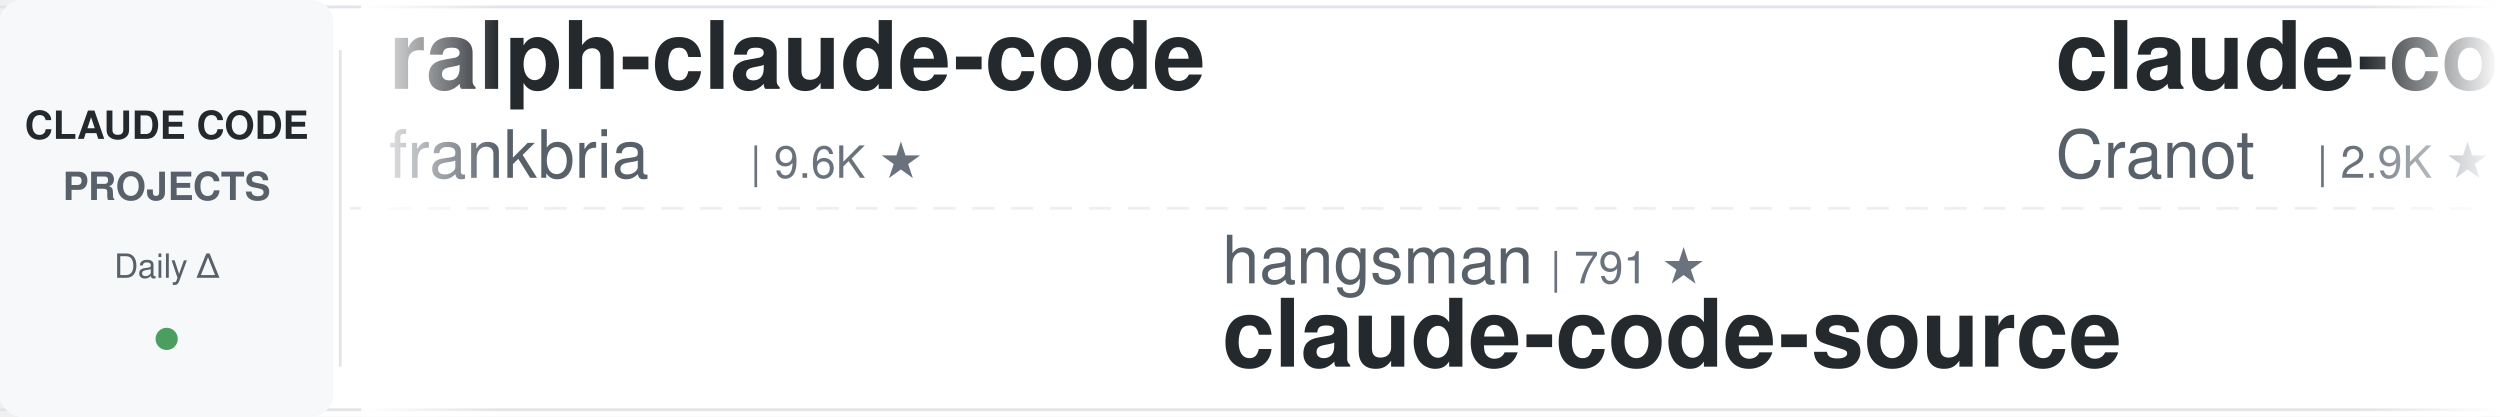
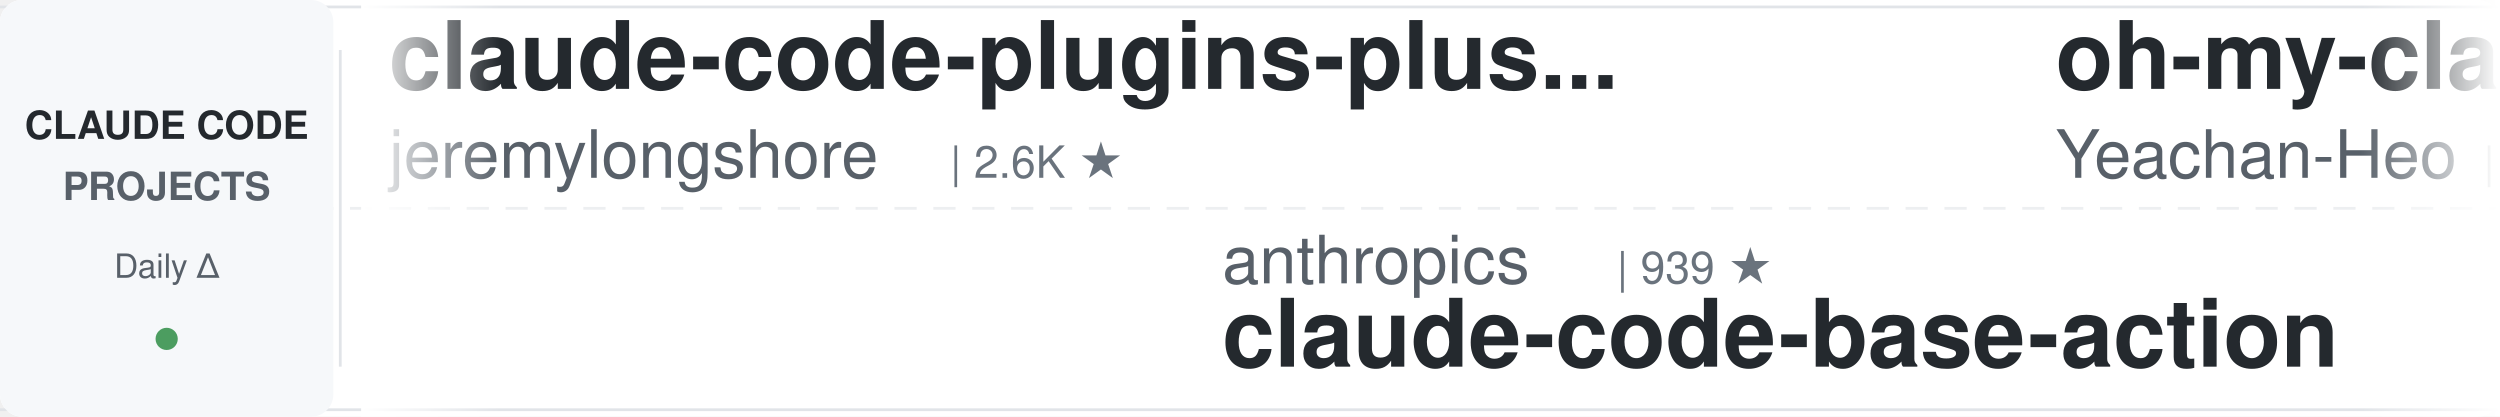
<svg xmlns="http://www.w3.org/2000/svg" width="900" height="150">
  <defs>
    <linearGradient id="leftFade" x1="0%" y1="0%" x2="100%" y2="0%">
      <stop offset="0%" style="stop-color:#ffffff;stop-opacity:1" />
      <stop offset="100%" style="stop-color:#ffffff;stop-opacity:0" />
    </linearGradient>
    <linearGradient id="rightFade" x1="0%" y1="0%" x2="100%" y2="0%">
      <stop offset="0%" style="stop-color:#ffffff;stop-opacity:0" />
      <stop offset="100%" style="stop-color:#ffffff;stop-opacity:1" />
    </linearGradient>
  </defs>
  <rect width="900" height="150" fill="#ffffff" rx="8" />
  <rect x="0" y="2" width="900" height="1" fill="#e1e4e8" />
  <rect x="0" y="147" width="900" height="1" fill="#e1e4e8" />
  <line x1="0" y1="75" x2="900" y2="75" stroke="#e1e4e8" stroke-width="1" stroke-dasharray="8 6" opacity="0.6" />
  <rect x="0" y="0" width="120" height="150" fill="#f6f8fa" rx="8" />
  <text x="60" y="50" font-family="-apple-system, BlinkMacSystemFont, 'Segoe UI', Helvetica, Arial, sans-serif" font-size="14" font-weight="600" fill="#24292e" text-anchor="middle">CLAUDE CODE</text>
  <text x="60" y="72" font-family="-apple-system, BlinkMacSystemFont, 'Segoe UI', Helvetica, Arial, sans-serif" font-size="14" font-weight="600" fill="#586069" text-anchor="middle">PROJECTS</text>
  <text x="60" y="100" font-family="-apple-system, BlinkMacSystemFont, 'Segoe UI', Helvetica, Arial, sans-serif" font-size="12" font-weight="500" fill="#586069" text-anchor="middle">Daily Δ</text>
  <circle cx="60" cy="122" r="4" fill="#22863a" opacity="0.8" />
  <rect x="122" y="18" width="1" height="114" fill="#e1e4e8" />
  <clipPath id="tickerClip">
    <rect x="130" y="0" width="770" height="150" />
  </clipPath>
  <g clip-path="url(#tickerClip)">
    <g id="tickerItems">
      <animateTransform attributeName="transform" attributeType="XML" type="translate" from="0 0" to="-3000 0" dur="54s" repeatCount="indefinite" />
      <g transform="translate(0, 0)">
-         <text x="140" y="32" font-family="-apple-system, BlinkMacSystemFont, 'Segoe UI', Helvetica, Arial, sans-serif" font-size="34" font-weight="600" fill="#24292e">ralph-claude-code</text>
-         <text x="140" y="64" font-family="-apple-system, BlinkMacSystemFont, 'Segoe UI', Helvetica, Arial, sans-serif" font-size="24" font-weight="400" fill="#586069">frankbria</text>
-         <text x="270" y="64" font-family="-apple-system, BlinkMacSystemFont, 'Segoe UI', Helvetica, Arial, sans-serif" font-size="16" font-weight="500" fill="#6a737d">| 9.6K ★</text>
+         <text x="140" y="32" font-family="-apple-system, BlinkMacSystemFont, 'Segoe UI', Helvetica, Arial, sans-serif" font-size="34" font-weight="600" fill="#24292e">claude-code-plugins-plus...</text>
+         <text x="140" y="64" font-family="-apple-system, BlinkMacSystemFont, 'Segoe UI', Helvetica, Arial, sans-serif" font-size="24" font-weight="400" fill="#586069">jeremylongshore</text>
+         <text x="342" y="64" font-family="-apple-system, BlinkMacSystemFont, 'Segoe UI', Helvetica, Arial, sans-serif" font-size="16" font-weight="500" fill="#6a737d">| 2.6K ★</text>
      </g>
      <g transform="translate(300, 0)">
-         <text x="140" y="102" font-family="-apple-system, BlinkMacSystemFont, 'Segoe UI', Helvetica, Arial, sans-serif" font-size="24" font-weight="400" fill="#586069">hangsman</text>
-         <text x="258" y="102" font-family="-apple-system, BlinkMacSystemFont, 'Segoe UI', Helvetica, Arial, sans-serif" font-size="16" font-weight="500" fill="#6a737d">| 791 ★</text>
-         <text x="140" y="132" font-family="-apple-system, BlinkMacSystemFont, 'Segoe UI', Helvetica, Arial, sans-serif" font-size="34" font-weight="600" fill="#24292e">claude-code-source</text>
+         <text x="140" y="102" font-family="-apple-system, BlinkMacSystemFont, 'Segoe UI', Helvetica, Arial, sans-serif" font-size="24" font-weight="400" fill="#586069">anthropics</text>
+         <text x="282" y="102" font-family="-apple-system, BlinkMacSystemFont, 'Segoe UI', Helvetica, Arial, sans-serif" font-size="16" font-weight="500" fill="#6a737d">| 939 ★</text>
+         <text x="140" y="132" font-family="-apple-system, BlinkMacSystemFont, 'Segoe UI', Helvetica, Arial, sans-serif" font-size="34" font-weight="600" fill="#24292e">claude-code-base-action</text>
      </g>
      <g transform="translate(600, 0)">
-         <text x="140" y="32" font-family="-apple-system, BlinkMacSystemFont, 'Segoe UI', Helvetica, Arial, sans-serif" font-size="34" font-weight="600" fill="#24292e">claude-code-guide</text>
-         <text x="140" y="64" font-family="-apple-system, BlinkMacSystemFont, 'Segoe UI', Helvetica, Arial, sans-serif" font-size="24" font-weight="400" fill="#586069">Cranot</text>
-         <text x="234" y="64" font-family="-apple-system, BlinkMacSystemFont, 'Segoe UI', Helvetica, Arial, sans-serif" font-size="16" font-weight="500" fill="#6a737d">| 2.9K ★</text>
+         <text x="140" y="32" font-family="-apple-system, BlinkMacSystemFont, 'Segoe UI', Helvetica, Arial, sans-serif" font-size="34" font-weight="600" fill="#24292e">oh-my-claudecode</text>
+         <text x="140" y="64" font-family="-apple-system, BlinkMacSystemFont, 'Segoe UI', Helvetica, Arial, sans-serif" font-size="24" font-weight="400" fill="#586069">Yeachan-Heo</text>
+         <text x="294" y="64" font-family="-apple-system, BlinkMacSystemFont, 'Segoe UI', Helvetica, Arial, sans-serif" font-size="16" font-weight="500" fill="#6a737d">| 38.5K ★</text>
      </g>
      <g transform="translate(900, 0)">
-         <text x="140" y="102" font-family="-apple-system, BlinkMacSystemFont, 'Segoe UI', Helvetica, Arial, sans-serif" font-size="24" font-weight="400" fill="#586069">fuergaosi233</text>
-         <text x="306" y="102" font-family="-apple-system, BlinkMacSystemFont, 'Segoe UI', Helvetica, Arial, sans-serif" font-size="16" font-weight="500" fill="#6a737d">| 2.8K ★</text>
-         <text x="140" y="132" font-family="-apple-system, BlinkMacSystemFont, 'Segoe UI', Helvetica, Arial, sans-serif" font-size="34" font-weight="600" fill="#24292e">claude-code-proxy</text>
+         <text x="140" y="102" font-family="-apple-system, BlinkMacSystemFont, 'Segoe UI', Helvetica, Arial, sans-serif" font-size="24" font-weight="400" fill="#586069">Cranot</text>
+         <text x="234" y="102" font-family="-apple-system, BlinkMacSystemFont, 'Segoe UI', Helvetica, Arial, sans-serif" font-size="16" font-weight="500" fill="#6a737d">| 2.9K ★</text>
+         <text x="140" y="132" font-family="-apple-system, BlinkMacSystemFont, 'Segoe UI', Helvetica, Arial, sans-serif" font-size="34" font-weight="600" fill="#24292e">claude-code-guide</text>
      </g>
      <g transform="translate(1200, 0)">
-         <text x="140" y="32" font-family="-apple-system, BlinkMacSystemFont, 'Segoe UI', Helvetica, Arial, sans-serif" font-size="34" font-weight="600" fill="#24292e">claude-code-workflows</text>
-         <text x="140" y="64" font-family="-apple-system, BlinkMacSystemFont, 'Segoe UI', Helvetica, Arial, sans-serif" font-size="24" font-weight="400" fill="#586069">OneRedOak</text>
-         <text x="270" y="64" font-family="-apple-system, BlinkMacSystemFont, 'Segoe UI', Helvetica, Arial, sans-serif" font-size="16" font-weight="500" fill="#6a737d">| 3.9K ★</text>
+         <text x="140" y="32" font-family="-apple-system, BlinkMacSystemFont, 'Segoe UI', Helvetica, Arial, sans-serif" font-size="34" font-weight="600" fill="#24292e">claude-code-showcase</text>
+         <text x="140" y="64" font-family="-apple-system, BlinkMacSystemFont, 'Segoe UI', Helvetica, Arial, sans-serif" font-size="24" font-weight="400" fill="#586069">ChrisWiles</text>
+         <text x="282" y="64" font-family="-apple-system, BlinkMacSystemFont, 'Segoe UI', Helvetica, Arial, sans-serif" font-size="16" font-weight="500" fill="#6a737d">| 6.0K ★</text>
      </g>
      <g transform="translate(1500, 0)">
-         <text x="140" y="102" font-family="-apple-system, BlinkMacSystemFont, 'Segoe UI', Helvetica, Arial, sans-serif" font-size="24" font-weight="400" fill="#586069">alejandrobalderas</text>
-         <text x="366" y="102" font-family="-apple-system, BlinkMacSystemFont, 'Segoe UI', Helvetica, Arial, sans-serif" font-size="16" font-weight="500" fill="#6a737d">| 2.7K ★</text>
-         <text x="140" y="132" font-family="-apple-system, BlinkMacSystemFont, 'Segoe UI', Helvetica, Arial, sans-serif" font-size="34" font-weight="600" fill="#24292e">claude-code-from-source</text>
+         <text x="140" y="102" font-family="-apple-system, BlinkMacSystemFont, 'Segoe UI', Helvetica, Arial, sans-serif" font-size="24" font-weight="400" fill="#586069">anthropics</text>
+         <text x="282" y="102" font-family="-apple-system, BlinkMacSystemFont, 'Segoe UI', Helvetica, Arial, sans-serif" font-size="16" font-weight="500" fill="#6a737d">| 5.8K ★</text>
+         <text x="140" y="132" font-family="-apple-system, BlinkMacSystemFont, 'Segoe UI', Helvetica, Arial, sans-serif" font-size="34" font-weight="600" fill="#24292e">claude-code-security-rev...</text>
      </g>
      <g transform="translate(1800, 0)">
-         <text x="140" y="32" font-family="-apple-system, BlinkMacSystemFont, 'Segoe UI', Helvetica, Arial, sans-serif" font-size="34" font-weight="600" fill="#24292e">Open-ClaudeCode</text>
-         <text x="140" y="64" font-family="-apple-system, BlinkMacSystemFont, 'Segoe UI', Helvetica, Arial, sans-serif" font-size="24" font-weight="400" fill="#586069">LING71671</text>
-         <text x="270" y="64" font-family="-apple-system, BlinkMacSystemFont, 'Segoe UI', Helvetica, Arial, sans-serif" font-size="16" font-weight="500" fill="#6a737d">| 934 ★</text>
+         <text x="140" y="32" font-family="-apple-system, BlinkMacSystemFont, 'Segoe UI', Helvetica, Arial, sans-serif" font-size="34" font-weight="600" fill="#24292e">claude-code-rev</text>
+         <text x="140" y="64" font-family="-apple-system, BlinkMacSystemFont, 'Segoe UI', Helvetica, Arial, sans-serif" font-size="24" font-weight="400" fill="#586069">oboard</text>
+         <text x="234" y="64" font-family="-apple-system, BlinkMacSystemFont, 'Segoe UI', Helvetica, Arial, sans-serif" font-size="16" font-weight="500" fill="#6a737d">| 3.3K ★</text>
      </g>
      <g transform="translate(2100, 0)">
-         <text x="140" y="102" font-family="-apple-system, BlinkMacSystemFont, 'Segoe UI', Helvetica, Arial, sans-serif" font-size="24" font-weight="400" fill="#586069">jqueryscript</text>
-         <text x="306" y="102" font-family="-apple-system, BlinkMacSystemFont, 'Segoe UI', Helvetica, Arial, sans-serif" font-size="16" font-weight="500" fill="#6a737d">| 492 ★</text>
-         <text x="140" y="132" font-family="-apple-system, BlinkMacSystemFont, 'Segoe UI', Helvetica, Arial, sans-serif" font-size="34" font-weight="600" fill="#24292e">awesome-claude-code</text>
+         <text x="140" y="102" font-family="-apple-system, BlinkMacSystemFont, 'Segoe UI', Helvetica, Arial, sans-serif" font-size="24" font-weight="400" fill="#586069">lorryjovens-hub</text>
+         <text x="342" y="102" font-family="-apple-system, BlinkMacSystemFont, 'Segoe UI', Helvetica, Arial, sans-serif" font-size="16" font-weight="500" fill="#6a737d">| 1.7K ★</text>
+         <text x="140" y="132" font-family="-apple-system, BlinkMacSystemFont, 'Segoe UI', Helvetica, Arial, sans-serif" font-size="34" font-weight="600" fill="#24292e">claude-code-rust</text>
      </g>
      <g transform="translate(2400, 0)">
-         <text x="140" y="32" font-family="-apple-system, BlinkMacSystemFont, 'Segoe UI', Helvetica, Arial, sans-serif" font-size="34" font-weight="600" fill="#24292e">claude_codex_bridge</text>
-         <text x="140" y="64" font-family="-apple-system, BlinkMacSystemFont, 'Segoe UI', Helvetica, Arial, sans-serif" font-size="24" font-weight="400" fill="#586069">SeemSeam</text>
-         <text x="258" y="64" font-family="-apple-system, BlinkMacSystemFont, 'Segoe UI', Helvetica, Arial, sans-serif" font-size="16" font-weight="500" fill="#6a737d">| 3.4K ★</text>
+         <text x="140" y="32" font-family="-apple-system, BlinkMacSystemFont, 'Segoe UI', Helvetica, Arial, sans-serif" font-size="34" font-weight="600" fill="#24292e">Dive-into-Claude-Code</text>
+         <text x="140" y="64" font-family="-apple-system, BlinkMacSystemFont, 'Segoe UI', Helvetica, Arial, sans-serif" font-size="24" font-weight="400" fill="#586069">VILA-Lab</text>
+         <text x="258" y="64" font-family="-apple-system, BlinkMacSystemFont, 'Segoe UI', Helvetica, Arial, sans-serif" font-size="16" font-weight="500" fill="#6a737d">| 2.0K ★</text>
      </g>
      <g transform="translate(2700, 0)">
-         <text x="140" y="102" font-family="-apple-system, BlinkMacSystemFont, 'Segoe UI', Helvetica, Arial, sans-serif" font-size="24" font-weight="400" fill="#586069">shareAI-lab</text>
-         <text x="294" y="102" font-family="-apple-system, BlinkMacSystemFont, 'Segoe UI', Helvetica, Arial, sans-serif" font-size="16" font-weight="500" fill="#6a737d">| 73.6K ★</text>
-         <text x="140" y="132" font-family="-apple-system, BlinkMacSystemFont, 'Segoe UI', Helvetica, Arial, sans-serif" font-size="34" font-weight="600" fill="#24292e">learn-claude-code</text>
+         <text x="140" y="102" font-family="-apple-system, BlinkMacSystemFont, 'Segoe UI', Helvetica, Arial, sans-serif" font-size="24" font-weight="400" fill="#586069">feiskyer</text>
+         <text x="258" y="102" font-family="-apple-system, BlinkMacSystemFont, 'Segoe UI', Helvetica, Arial, sans-serif" font-size="16" font-weight="500" fill="#6a737d">| 1.6K ★</text>
+         <text x="140" y="132" font-family="-apple-system, BlinkMacSystemFont, 'Segoe UI', Helvetica, Arial, sans-serif" font-size="34" font-weight="600" fill="#24292e">claude-code-settings</text>
      </g>
      <g transform="translate(3000, 0)">
-         <text x="140" y="32" font-family="-apple-system, BlinkMacSystemFont, 'Segoe UI', Helvetica, Arial, sans-serif" font-size="34" font-weight="600" fill="#24292e">ralph-claude-code</text>
-         <text x="140" y="64" font-family="-apple-system, BlinkMacSystemFont, 'Segoe UI', Helvetica, Arial, sans-serif" font-size="24" font-weight="400" fill="#586069">frankbria</text>
-         <text x="270" y="64" font-family="-apple-system, BlinkMacSystemFont, 'Segoe UI', Helvetica, Arial, sans-serif" font-size="16" font-weight="500" fill="#6a737d">| 9.6K ★</text>
+         <text x="140" y="32" font-family="-apple-system, BlinkMacSystemFont, 'Segoe UI', Helvetica, Arial, sans-serif" font-size="34" font-weight="600" fill="#24292e">claude-code-plugins-plus...</text>
+         <text x="140" y="64" font-family="-apple-system, BlinkMacSystemFont, 'Segoe UI', Helvetica, Arial, sans-serif" font-size="24" font-weight="400" fill="#586069">jeremylongshore</text>
+         <text x="342" y="64" font-family="-apple-system, BlinkMacSystemFont, 'Segoe UI', Helvetica, Arial, sans-serif" font-size="16" font-weight="500" fill="#6a737d">| 2.6K ★</text>
      </g>
      <g transform="translate(3300, 0)">
-         <text x="140" y="102" font-family="-apple-system, BlinkMacSystemFont, 'Segoe UI', Helvetica, Arial, sans-serif" font-size="24" font-weight="400" fill="#586069">hangsman</text>
-         <text x="258" y="102" font-family="-apple-system, BlinkMacSystemFont, 'Segoe UI', Helvetica, Arial, sans-serif" font-size="16" font-weight="500" fill="#6a737d">| 791 ★</text>
-         <text x="140" y="132" font-family="-apple-system, BlinkMacSystemFont, 'Segoe UI', Helvetica, Arial, sans-serif" font-size="34" font-weight="600" fill="#24292e">claude-code-source</text>
+         <text x="140" y="102" font-family="-apple-system, BlinkMacSystemFont, 'Segoe UI', Helvetica, Arial, sans-serif" font-size="24" font-weight="400" fill="#586069">anthropics</text>
+         <text x="282" y="102" font-family="-apple-system, BlinkMacSystemFont, 'Segoe UI', Helvetica, Arial, sans-serif" font-size="16" font-weight="500" fill="#6a737d">| 939 ★</text>
+         <text x="140" y="132" font-family="-apple-system, BlinkMacSystemFont, 'Segoe UI', Helvetica, Arial, sans-serif" font-size="34" font-weight="600" fill="#24292e">claude-code-base-action</text>
      </g>
      <g transform="translate(3600, 0)">
-         <text x="140" y="32" font-family="-apple-system, BlinkMacSystemFont, 'Segoe UI', Helvetica, Arial, sans-serif" font-size="34" font-weight="600" fill="#24292e">claude-code-guide</text>
-         <text x="140" y="64" font-family="-apple-system, BlinkMacSystemFont, 'Segoe UI', Helvetica, Arial, sans-serif" font-size="24" font-weight="400" fill="#586069">Cranot</text>
-         <text x="234" y="64" font-family="-apple-system, BlinkMacSystemFont, 'Segoe UI', Helvetica, Arial, sans-serif" font-size="16" font-weight="500" fill="#6a737d">| 2.9K ★</text>
+         <text x="140" y="32" font-family="-apple-system, BlinkMacSystemFont, 'Segoe UI', Helvetica, Arial, sans-serif" font-size="34" font-weight="600" fill="#24292e">oh-my-claudecode</text>
+         <text x="140" y="64" font-family="-apple-system, BlinkMacSystemFont, 'Segoe UI', Helvetica, Arial, sans-serif" font-size="24" font-weight="400" fill="#586069">Yeachan-Heo</text>
+         <text x="294" y="64" font-family="-apple-system, BlinkMacSystemFont, 'Segoe UI', Helvetica, Arial, sans-serif" font-size="16" font-weight="500" fill="#6a737d">| 38.5K ★</text>
      </g>
      <g transform="translate(3900, 0)">
-         <text x="140" y="102" font-family="-apple-system, BlinkMacSystemFont, 'Segoe UI', Helvetica, Arial, sans-serif" font-size="24" font-weight="400" fill="#586069">fuergaosi233</text>
-         <text x="306" y="102" font-family="-apple-system, BlinkMacSystemFont, 'Segoe UI', Helvetica, Arial, sans-serif" font-size="16" font-weight="500" fill="#6a737d">| 2.8K ★</text>
-         <text x="140" y="132" font-family="-apple-system, BlinkMacSystemFont, 'Segoe UI', Helvetica, Arial, sans-serif" font-size="34" font-weight="600" fill="#24292e">claude-code-proxy</text>
+         <text x="140" y="102" font-family="-apple-system, BlinkMacSystemFont, 'Segoe UI', Helvetica, Arial, sans-serif" font-size="24" font-weight="400" fill="#586069">Cranot</text>
+         <text x="234" y="102" font-family="-apple-system, BlinkMacSystemFont, 'Segoe UI', Helvetica, Arial, sans-serif" font-size="16" font-weight="500" fill="#6a737d">| 2.9K ★</text>
+         <text x="140" y="132" font-family="-apple-system, BlinkMacSystemFont, 'Segoe UI', Helvetica, Arial, sans-serif" font-size="34" font-weight="600" fill="#24292e">claude-code-guide</text>
      </g>
    </g>
  </g>
  <rect x="130" y="0" width="50" height="150" fill="url(#leftFade)" />
  <rect x="850" y="0" width="50" height="150" fill="url(#rightFade)" />
</svg>
